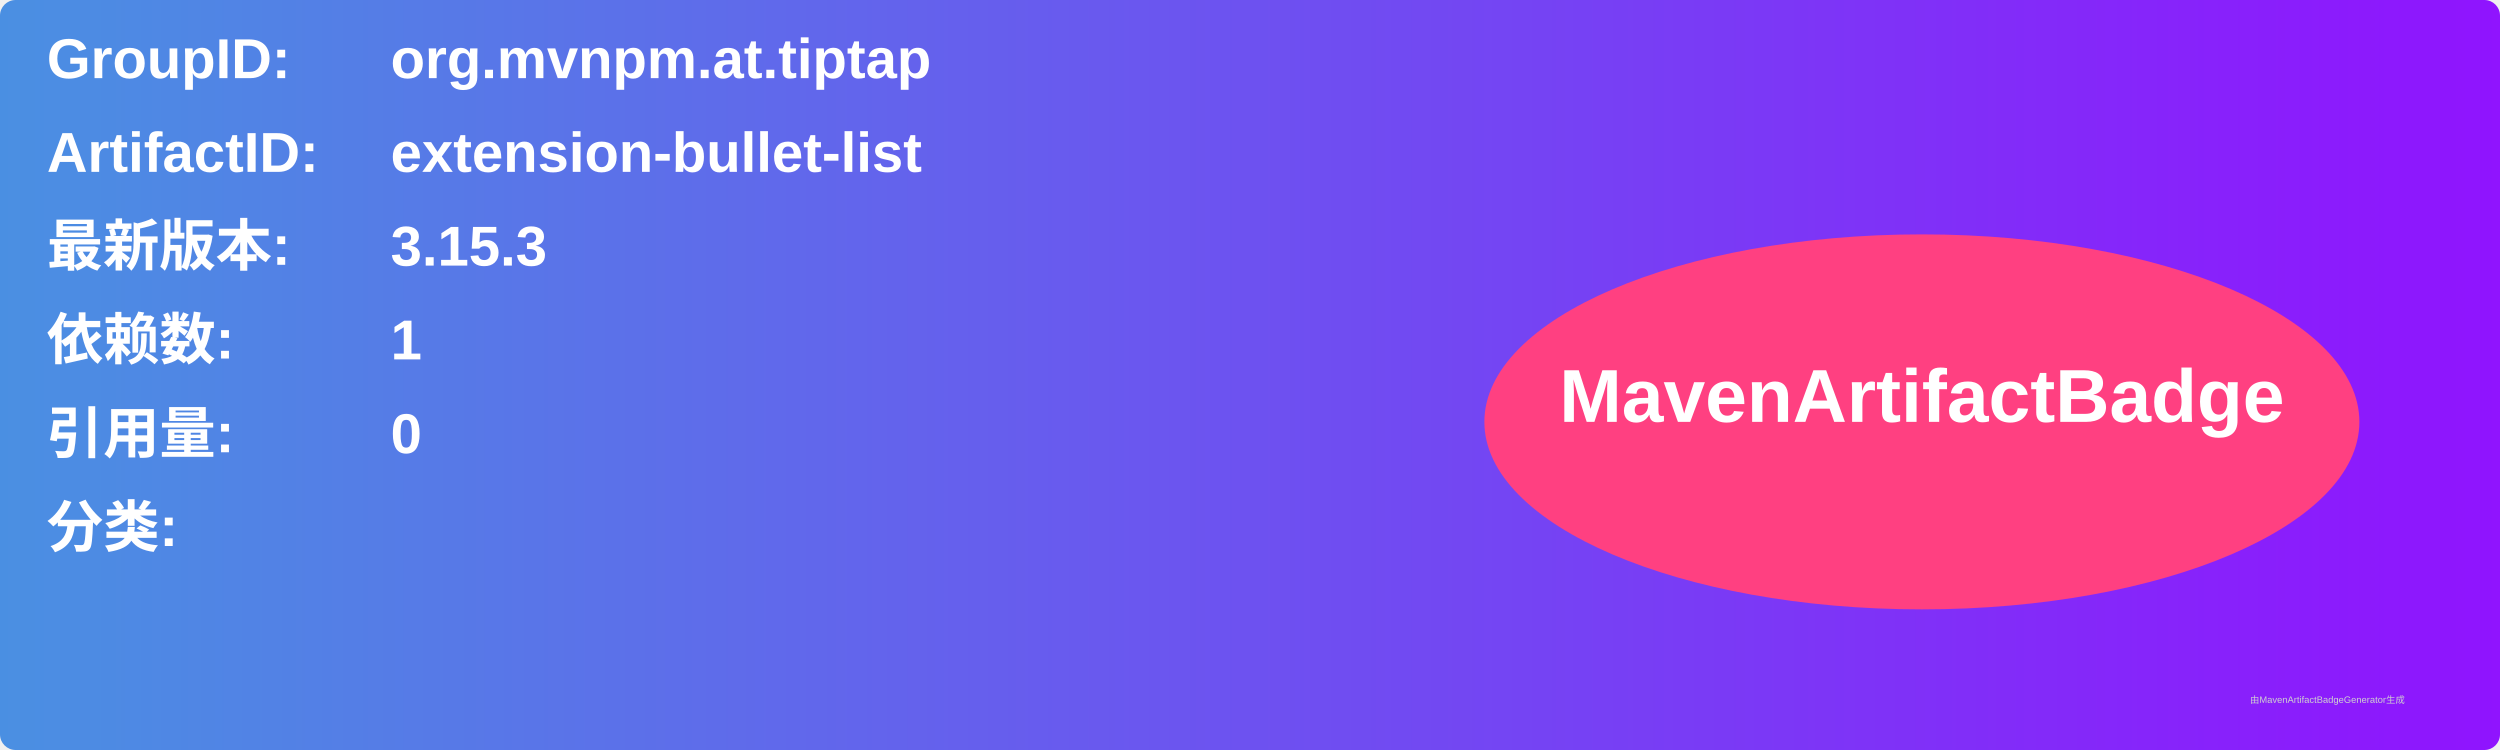
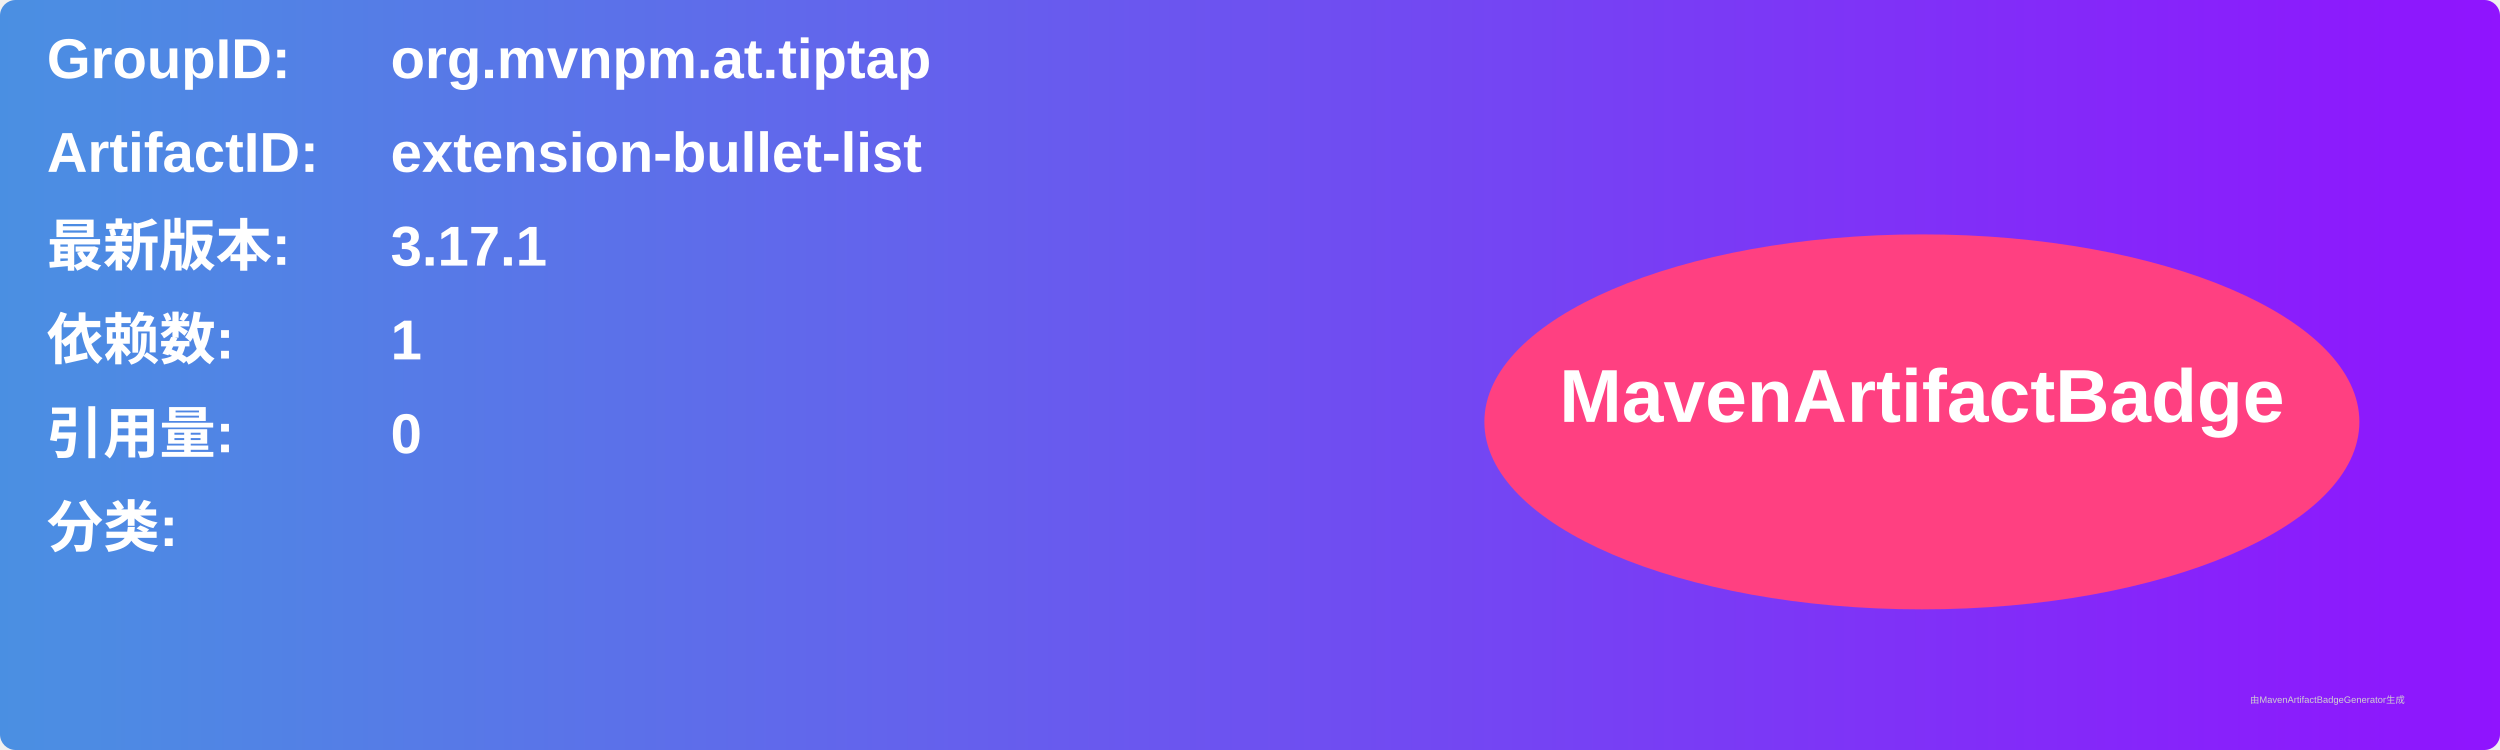
<svg xmlns="http://www.w3.org/2000/svg" width="800" height="240" viewBox="0 0 800 240">
  <linearGradient id="grad" x1="0%" y1="0%" x2="100%" y2="0%">
    <stop offset="0%" stop-color="#4a90e2" />
    <stop offset="100%" stop-color="#9013fe" />
  </linearGradient>
  <rect width="100%" height="100%" rx="5" ry="5" fill="url(#grad)" />
  <g transform="translate(15, 15)">
    <text x="0" y="10" font-family="Arial" font-size="18" fill="white" font-weight="bold" width="260">GroupID:</text>
    <text x="110" y="10" font-family="Arial" font-size="18" fill="white" font-weight="bold" width="460">org.mvnpm.at.tiptap</text>
    <text x="0" y="40" font-family="Arial" font-size="18" fill="white" font-weight="bold" width="260">ArtifactID:</text>
    <text x="110" y="40" font-family="Arial" font-size="18" fill="white" font-weight="bold" width="460">extension-bullet-list</text>
    <text x="0" y="70" font-family="Arial" font-size="18" fill="white" font-weight="bold">最新版本:</text>
    <text x="110" y="70" font-family="Arial" font-size="18" fill="white" font-weight="bold">
-       <tspan font-weight="bold">3.15.3</tspan>
+       <tspan font-weight="bold">3.17.1</tspan>
    </text>
    <text x="0" y="100" font-family="Arial" font-size="18" fill="white" font-weight="bold">依赖数: </text>
    <text x="110" y="100" font-family="Arial" font-size="18" fill="white">
      <tspan font-weight="bold">1</tspan>
    </text>
    <text x="0" y="130" font-family="Arial" font-size="18" fill="white" font-weight="bold">引用量: </text>
    <text x="110" y="130" font-family="Arial" font-size="18" fill="white">
      <tspan font-weight="bold">0</tspan>
    </text>
    <text x="0" y="160" font-family="Arial" font-size="18" fill="white" font-weight="bold">分类:</text>
    <text x="10" y="190" font-family="Arial" font-size="10" fill="white">
      <tspan font-weight="bold" />
    </text>
    <ellipse cx="600" cy="120" rx="140" ry="60" fill="#ff4081" />
    <text x="600" y="120" text-anchor="middle" font-family="Arial" font-size="24" fill="white" font-weight="bold">MavenArtifactBadge</text>
  </g>
  <text x="720" y="225" font-family="Arial" font-size="3" fill="#d0d0d0">由MavenArtifactBadgeGenerator生成</text>
</svg>
